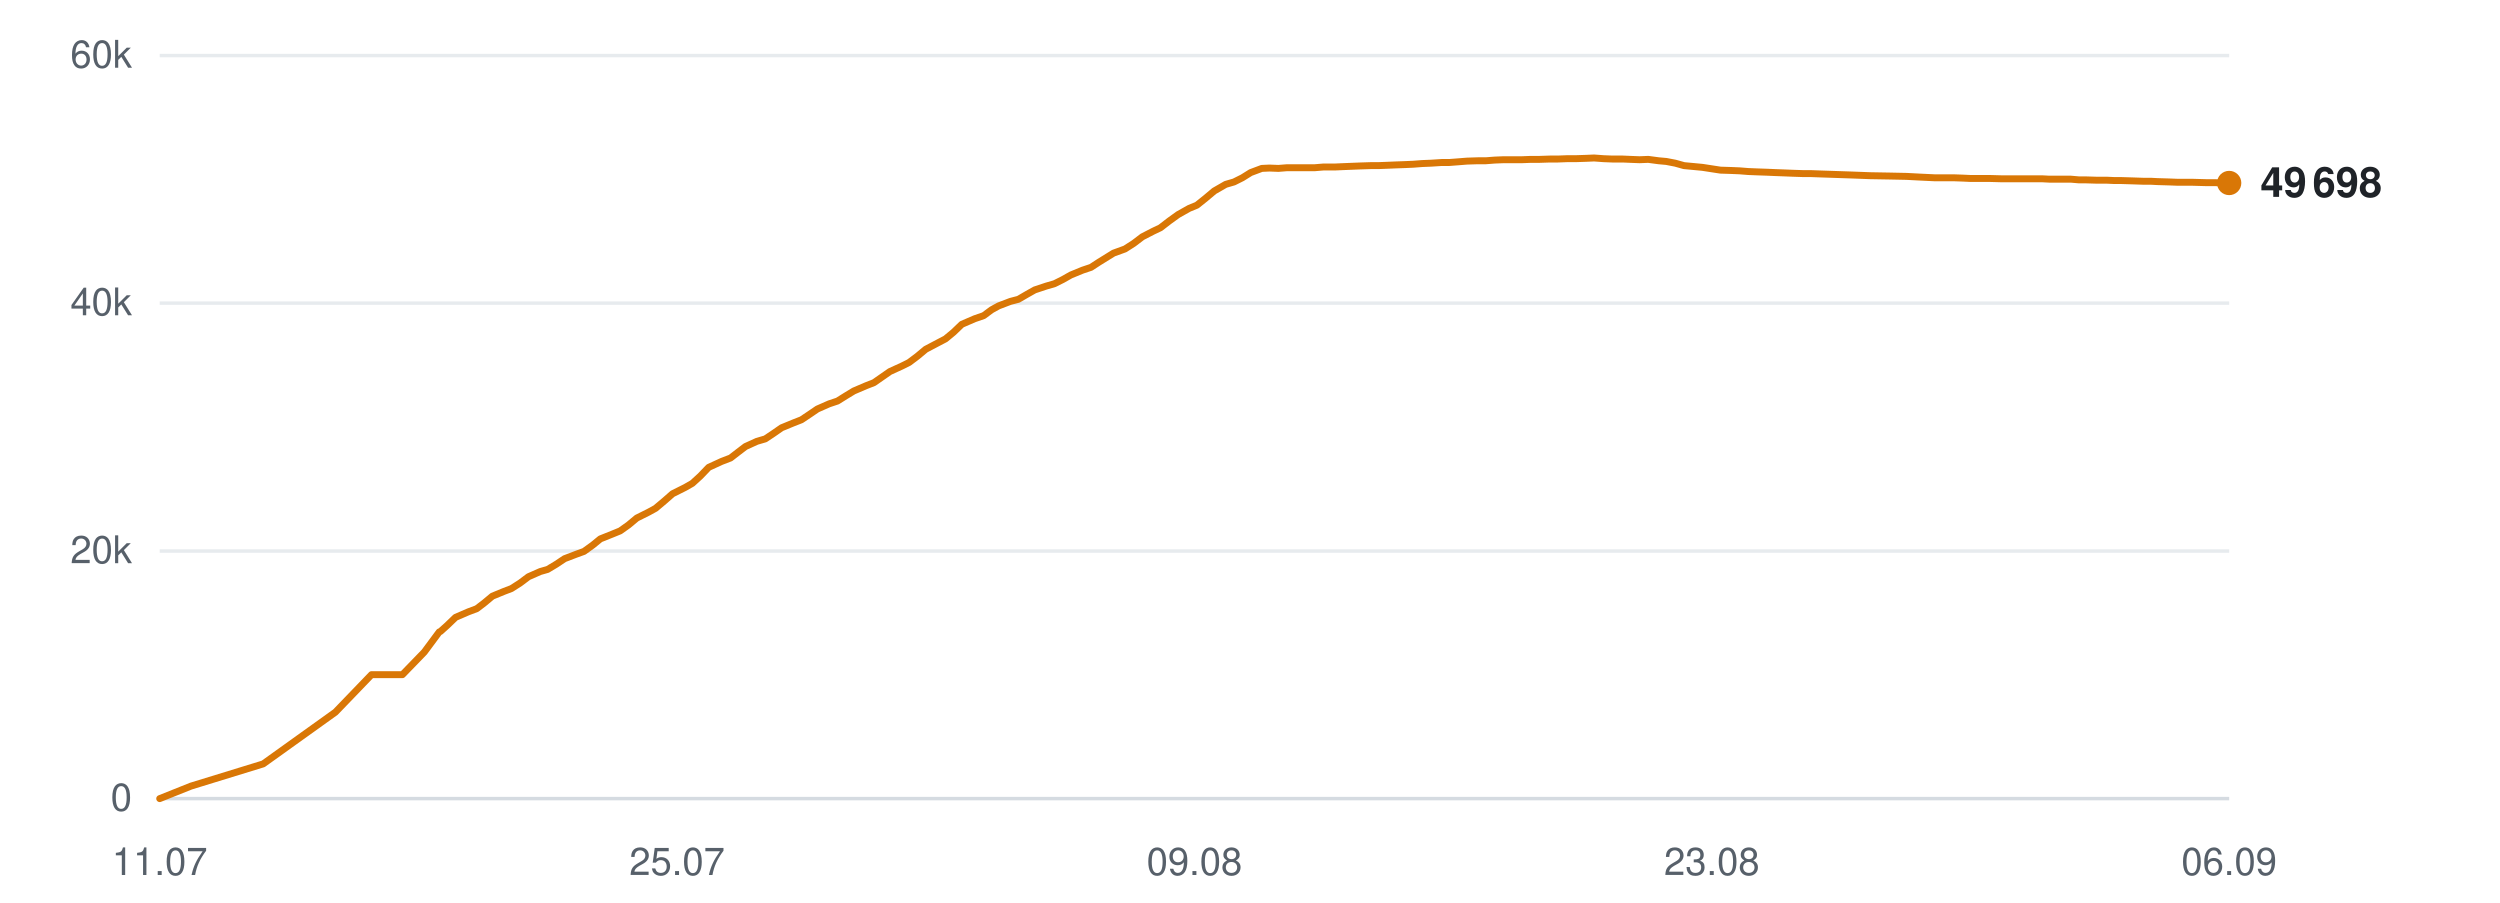
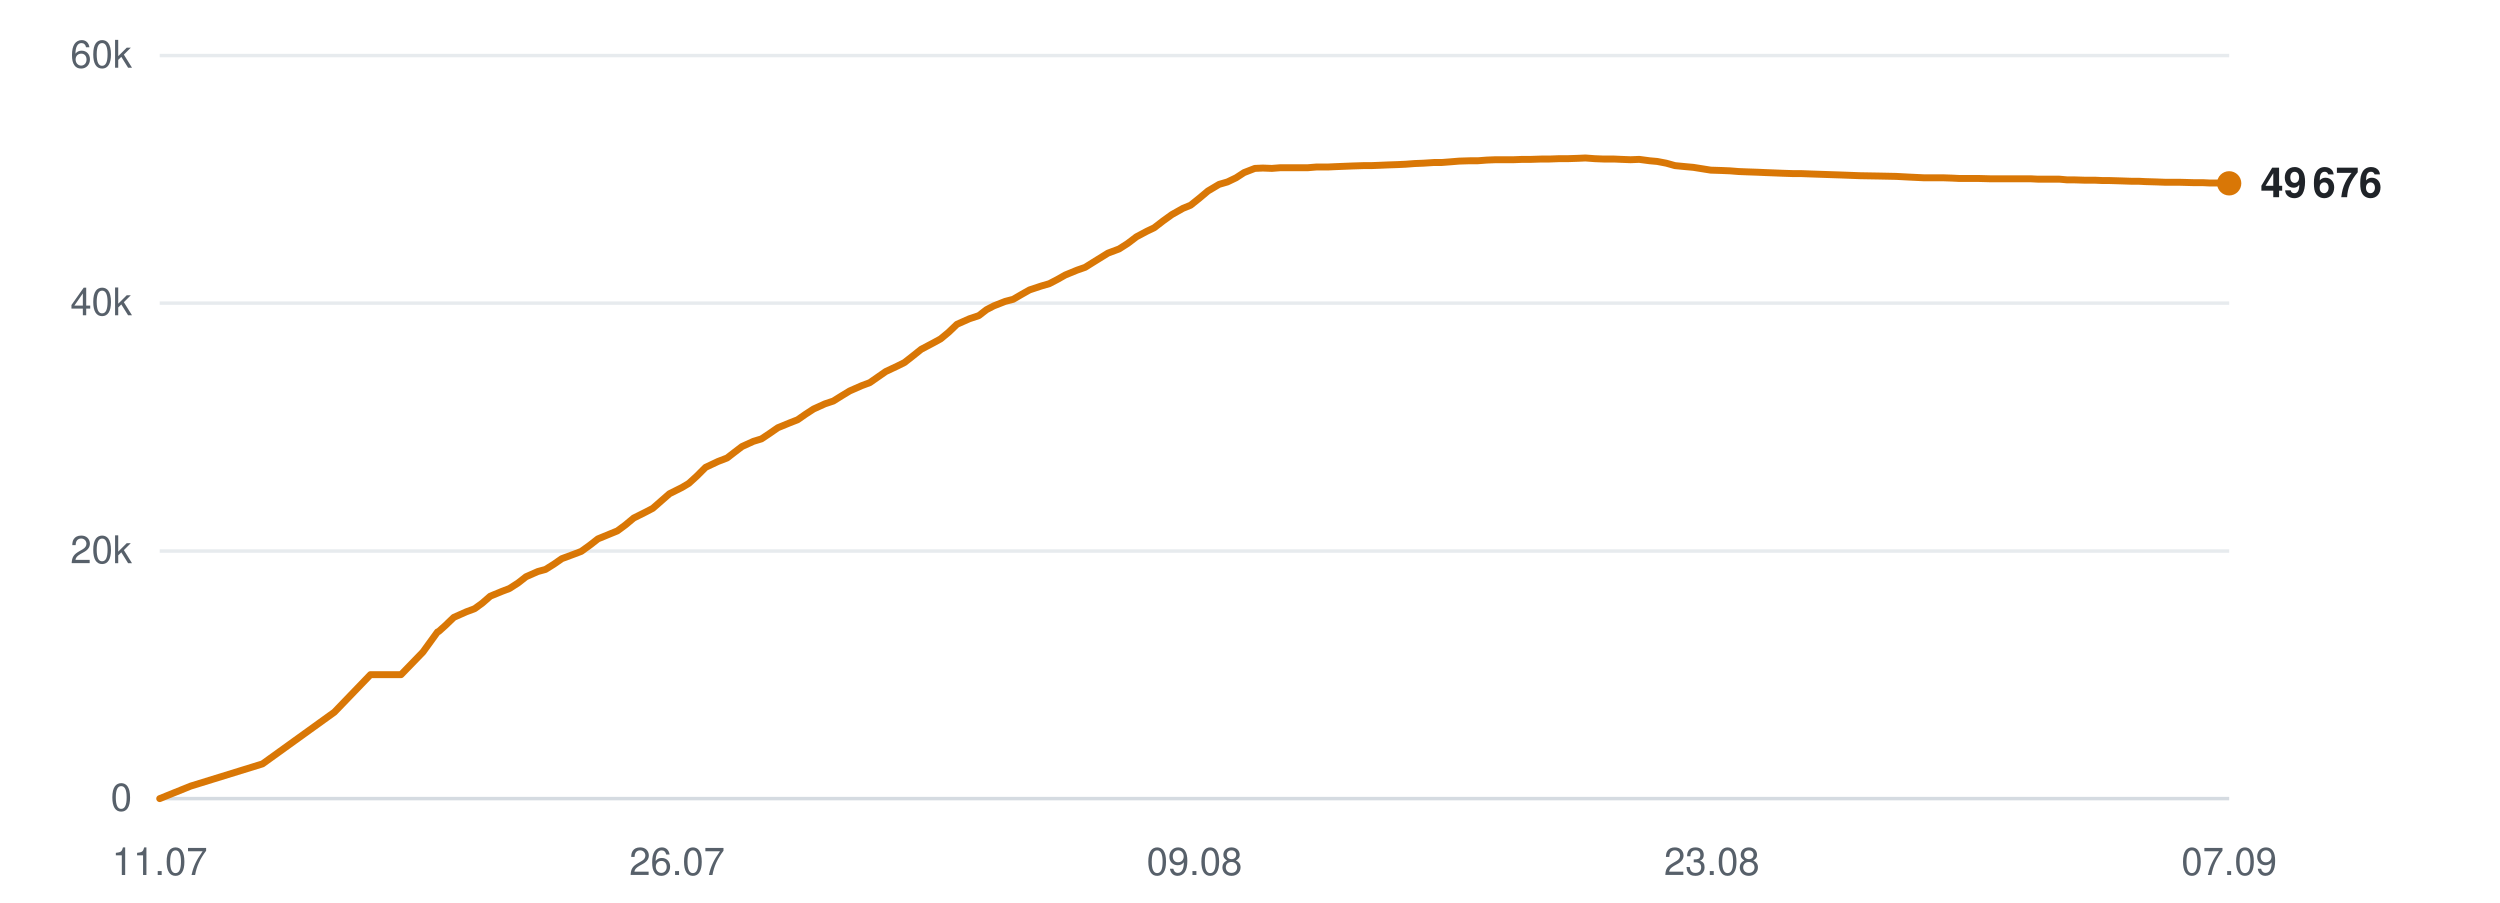
<svg xmlns="http://www.w3.org/2000/svg" viewBox="0 0 720 260" width="720" height="260" role="img" aria-label="Subscribers over time">
  <line x1="46" y1="230.0" x2="642" y2="230.0" stroke="#d0d7de" stroke-width="1" opacity="0.9" />
  <text x="38" y="233.5" text-anchor="end" font-family="-apple-system,BlinkMacSystemFont,'Segoe UI',Helvetica,Arial,sans-serif" font-size="11" fill="#57606a">0</text>
  <line x1="46" y1="158.7" x2="642" y2="158.7" stroke="#d0d7de" stroke-width="1" opacity="0.5" />
  <text x="38" y="162.2" text-anchor="end" font-family="-apple-system,BlinkMacSystemFont,'Segoe UI',Helvetica,Arial,sans-serif" font-size="11" fill="#57606a">20k</text>
  <line x1="46" y1="87.3" x2="642" y2="87.3" stroke="#d0d7de" stroke-width="1" opacity="0.5" />
  <text x="38" y="90.8" text-anchor="end" font-family="-apple-system,BlinkMacSystemFont,'Segoe UI',Helvetica,Arial,sans-serif" font-size="11" fill="#57606a">40k</text>
  <line x1="46" y1="16.0" x2="642" y2="16.0" stroke="#d0d7de" stroke-width="1" opacity="0.5" />
  <text x="38" y="19.5" text-anchor="end" font-family="-apple-system,BlinkMacSystemFont,'Segoe UI',Helvetica,Arial,sans-serif" font-size="11" fill="#57606a">60k</text>
  <text x="46.0" y="252" text-anchor="middle" font-family="-apple-system,BlinkMacSystemFont,'Segoe UI',Helvetica,Arial,sans-serif" font-size="11" fill="#57606a">11.07</text>
-   <text x="195.0" y="252" text-anchor="middle" font-family="-apple-system,BlinkMacSystemFont,'Segoe UI',Helvetica,Arial,sans-serif" font-size="11" fill="#57606a">25.07</text>
+   <text x="195.0" y="252" text-anchor="middle" font-family="-apple-system,BlinkMacSystemFont,'Segoe UI',Helvetica,Arial,sans-serif" font-size="11" fill="#57606a">26.07</text>
  <text x="344.0" y="252" text-anchor="middle" font-family="-apple-system,BlinkMacSystemFont,'Segoe UI',Helvetica,Arial,sans-serif" font-size="11" fill="#57606a">09.08</text>
  <text x="493.0" y="252" text-anchor="middle" font-family="-apple-system,BlinkMacSystemFont,'Segoe UI',Helvetica,Arial,sans-serif" font-size="11" fill="#57606a">23.08</text>
-   <text x="642.0" y="252" text-anchor="middle" font-family="-apple-system,BlinkMacSystemFont,'Segoe UI',Helvetica,Arial,sans-serif" font-size="11" fill="#57606a">06.09</text>
-   <polyline points="46.0,230.0 55.0,226.4 75.8,220.0 96.6,205.1 107.0,194.3 115.9,194.3 122.2,187.8 126.5,182.0 126.8,181.9 126.8,181.9 128.7,180.2 131.2,177.8 134.9,176.2 137.3,175.3 139.4,173.7 141.8,171.7 145.2,170.3 147.3,169.5 149.8,167.9 152.2,166.1 155.6,164.6 157.7,164.0 160.2,162.5 162.6,160.9 166.0,159.6 168.2,158.8 170.7,157.0 172.9,155.2 176.4,153.8 178.6,152.9 181.0,151.2 183.4,149.2 186.8,147.5 188.8,146.4 191.3,144.3 193.7,142.2 197.3,140.4 199.4,139.2 201.7,137.1 204.1,134.6 207.8,132.9 210.4,131.9 212.6,130.2 214.7,128.6 218.0,127.1 220.4,126.4 222.8,124.8 225.1,123.2 228.5,121.8 230.8,120.9 233.2,119.3 235.4,117.8 238.8,116.3 241.2,115.5 243.6,114.0 245.9,112.6 249.4,111.1 251.7,110.2 254.0,108.6 256.3,107.0 259.8,105.4 261.8,104.4 264.2,102.6 266.6,100.6 270.2,98.7 272.3,97.6 274.6,95.7 277.0,93.4 280.7,91.8 283.3,90.9 285.6,89.2 287.6,88.1 291.0,86.8 293.3,86.2 295.7,84.8 298.0,83.5 301.3,82.4 303.7,81.7 306.1,80.5 308.4,79.2 311.8,77.8 314.2,77.0 316.5,75.5 320.7,72.9 324.0,71.7 326.5,70.1 329.0,68.2 332.1,66.6 334.2,65.6 336.8,63.6 339.3,61.8 342.5,60.0 344.7,59.1 347.2,57.1 349.7,55.0 353.0,53.1 355.4,52.4 357.8,51.2 360.2,49.7 363.4,48.5 365.6,48.4 368.2,48.5 370.7,48.3 373.9,48.3 376.1,48.3 378.7,48.3 381.1,48.1 384.4,48.1 386.6,48.0 389.1,47.9 391.6,47.8 394.7,47.7 396.9,47.7 399.5,47.6 401.9,47.5 404.7,47.4 407.0,47.3 409.6,47.1 412.1,47.0 415.2,46.8 417.4,46.8 420.0,46.6 422.5,46.4 425.6,46.3 427.9,46.3 430.5,46.1 433.0,46.0 436.0,46.0 438.3,46.0 440.9,45.9 443.4,45.9 446.4,45.8 448.7,45.8 451.3,45.7 453.8,45.7 456.8,45.6 459.1,45.5 461.8,45.7 464.3,45.8 467.3,45.8 469.6,45.9 472.2,46.0 474.7,45.9 477.7,46.3 479.9,46.5 482.5,47.0 485.0,47.7 488.2,48.0 490.3,48.2 492.9,48.6 495.5,49.0 498.6,49.1 501.0,49.2 503.5,49.4 506.0,49.5 508.9,49.6 511.2,49.7 513.9,49.8 516.4,49.9 519.4,50.0 521.6,50.0 524.3,50.1 527.3,50.2 533.3,50.4 538.6,50.6 544.3,50.7 549.1,50.8 552.9,51.0 557.1,51.2 558.9,51.2 562.6,51.2 565.4,51.3 567.5,51.4 569.4,51.4 573.1,51.4 576.7,51.5 580.6,51.5 583.3,51.5 586.1,51.5 588.3,51.5 590.2,51.6 593.5,51.6 596.4,51.6 598.7,51.8 600.6,51.8 603.9,51.9 606.8,51.9 609.0,52.0 611.0,52.0 614.3,52.1 617.2,52.2 619.4,52.2 621.3,52.3 624.7,52.4 627.3,52.5 629.3,52.5 631.6,52.5 635.2,52.6 637.9,52.6 639.9,52.7 642.0,52.7" fill="none" stroke="#d97706" stroke-width="2" stroke-linejoin="round" stroke-linecap="round" />
-   <circle cx="642.0" cy="52.7" r="3.5" fill="#d97706" />
-   <text x="651.0" y="56.7" font-family="-apple-system,BlinkMacSystemFont,'Segoe UI',Helvetica,Arial,sans-serif" font-size="12" font-weight="600" fill="#1f2328">49 698</text>
+   <text x="642.0" y="252" text-anchor="middle" font-family="-apple-system,BlinkMacSystemFont,'Segoe UI',Helvetica,Arial,sans-serif" font-size="11" fill="#57606a">07.09</text>
+   <polyline points="46.0,230.0 54.9,226.4 75.6,220.0 96.3,205.1 106.7,194.3 115.5,194.3 121.8,187.8 126.0,182.0 126.3,181.9 126.3,181.9 128.2,180.2 130.7,177.8 134.3,176.2 136.7,175.3 138.9,173.7 141.2,171.7 144.6,170.3 146.7,169.5 149.2,167.9 151.5,166.1 154.9,164.6 157.1,164.0 159.5,162.5 161.8,160.9 165.3,159.6 167.4,158.8 169.9,157.0 172.2,155.2 175.6,153.8 177.8,152.9 180.1,151.2 182.5,149.2 185.9,147.5 188.0,146.4 190.4,144.3 192.8,142.2 196.4,140.4 198.4,139.2 200.7,137.1 203.2,134.6 206.8,132.9 209.4,131.9 211.6,130.2 213.7,128.6 217.0,127.1 219.3,126.4 221.7,124.8 224.0,123.2 227.4,121.8 229.7,120.9 232.0,119.3 234.3,117.8 237.6,116.3 240.0,115.5 242.4,114.0 244.7,112.6 248.1,111.1 250.5,110.2 252.8,108.6 255.1,107.0 258.5,105.4 260.5,104.4 262.8,102.6 265.3,100.6 268.9,98.7 270.9,97.6 273.2,95.7 275.6,93.4 279.2,91.8 281.9,90.9 284.1,89.2 286.2,88.1 289.5,86.8 291.8,86.2 294.2,84.8 296.5,83.5 299.8,82.4 302.2,81.7 304.5,80.5 306.8,79.2 310.2,77.8 312.5,77.0 314.9,75.5 319.1,72.9 322.3,71.7 324.8,70.1 327.3,68.2 330.3,66.6 332.4,65.6 335.0,63.6 337.5,61.8 340.7,60.0 342.9,59.1 345.4,57.1 347.9,55.0 351.1,53.1 353.5,52.4 356.0,51.2 358.3,49.7 361.4,48.5 363.7,48.4 366.3,48.5 368.8,48.3 371.9,48.3 374.1,48.3 376.7,48.3 379.1,48.1 382.4,48.1 384.5,48.0 387.0,47.9 389.5,47.8 392.6,47.7 394.8,47.7 397.4,47.6 399.7,47.5 402.6,47.4 404.8,47.3 407.4,47.1 409.9,47.0 413.0,46.8 415.2,46.8 417.8,46.6 420.2,46.4 423.3,46.3 425.6,46.3 428.2,46.1 430.7,46.0 433.6,46.0 435.9,46.0 438.5,45.9 441.0,45.9 444.0,45.8 446.3,45.8 448.9,45.7 451.4,45.7 454.4,45.6 456.6,45.5 459.3,45.7 461.8,45.8 464.8,45.8 467.0,45.9 469.6,46.0 472.1,45.9 475.1,46.3 477.3,46.5 479.9,47.0 482.4,47.7 485.5,48.0 487.7,48.2 490.2,48.6 492.7,49.0 495.8,49.1 498.2,49.2 500.7,49.4 503.2,49.5 506.1,49.6 508.4,49.7 511.0,49.8 513.5,49.9 516.5,50.0 518.8,50.0 521.4,50.1 524.3,50.2 530.3,50.4 535.6,50.6 541.3,50.7 546.1,50.8 549.8,51.0 554.0,51.2 555.8,51.2 559.5,51.2 562.3,51.3 564.3,51.4 566.2,51.4 569.9,51.4 573.5,51.5 577.3,51.5 580.1,51.5 582.9,51.5 585.0,51.5 586.9,51.6 590.2,51.6 593.1,51.6 595.3,51.8 597.3,51.8 600.5,51.9 603.4,51.9 605.6,52.0 607.6,52.0 610.9,52.1 613.8,52.2 615.9,52.2 617.8,52.3 621.2,52.4 623.8,52.5 625.8,52.5 628.0,52.5 631.6,52.6 634.3,52.6 636.3,52.7 638.4,52.7 642.0,52.8" fill="none" stroke="#d97706" stroke-width="2" stroke-linejoin="round" stroke-linecap="round" />
+   <circle cx="642.0" cy="52.8" r="3.5" fill="#d97706" />
+   <text x="651.0" y="56.8" font-family="-apple-system,BlinkMacSystemFont,'Segoe UI',Helvetica,Arial,sans-serif" font-size="12" font-weight="600" fill="#1f2328">49 676</text>
</svg>
